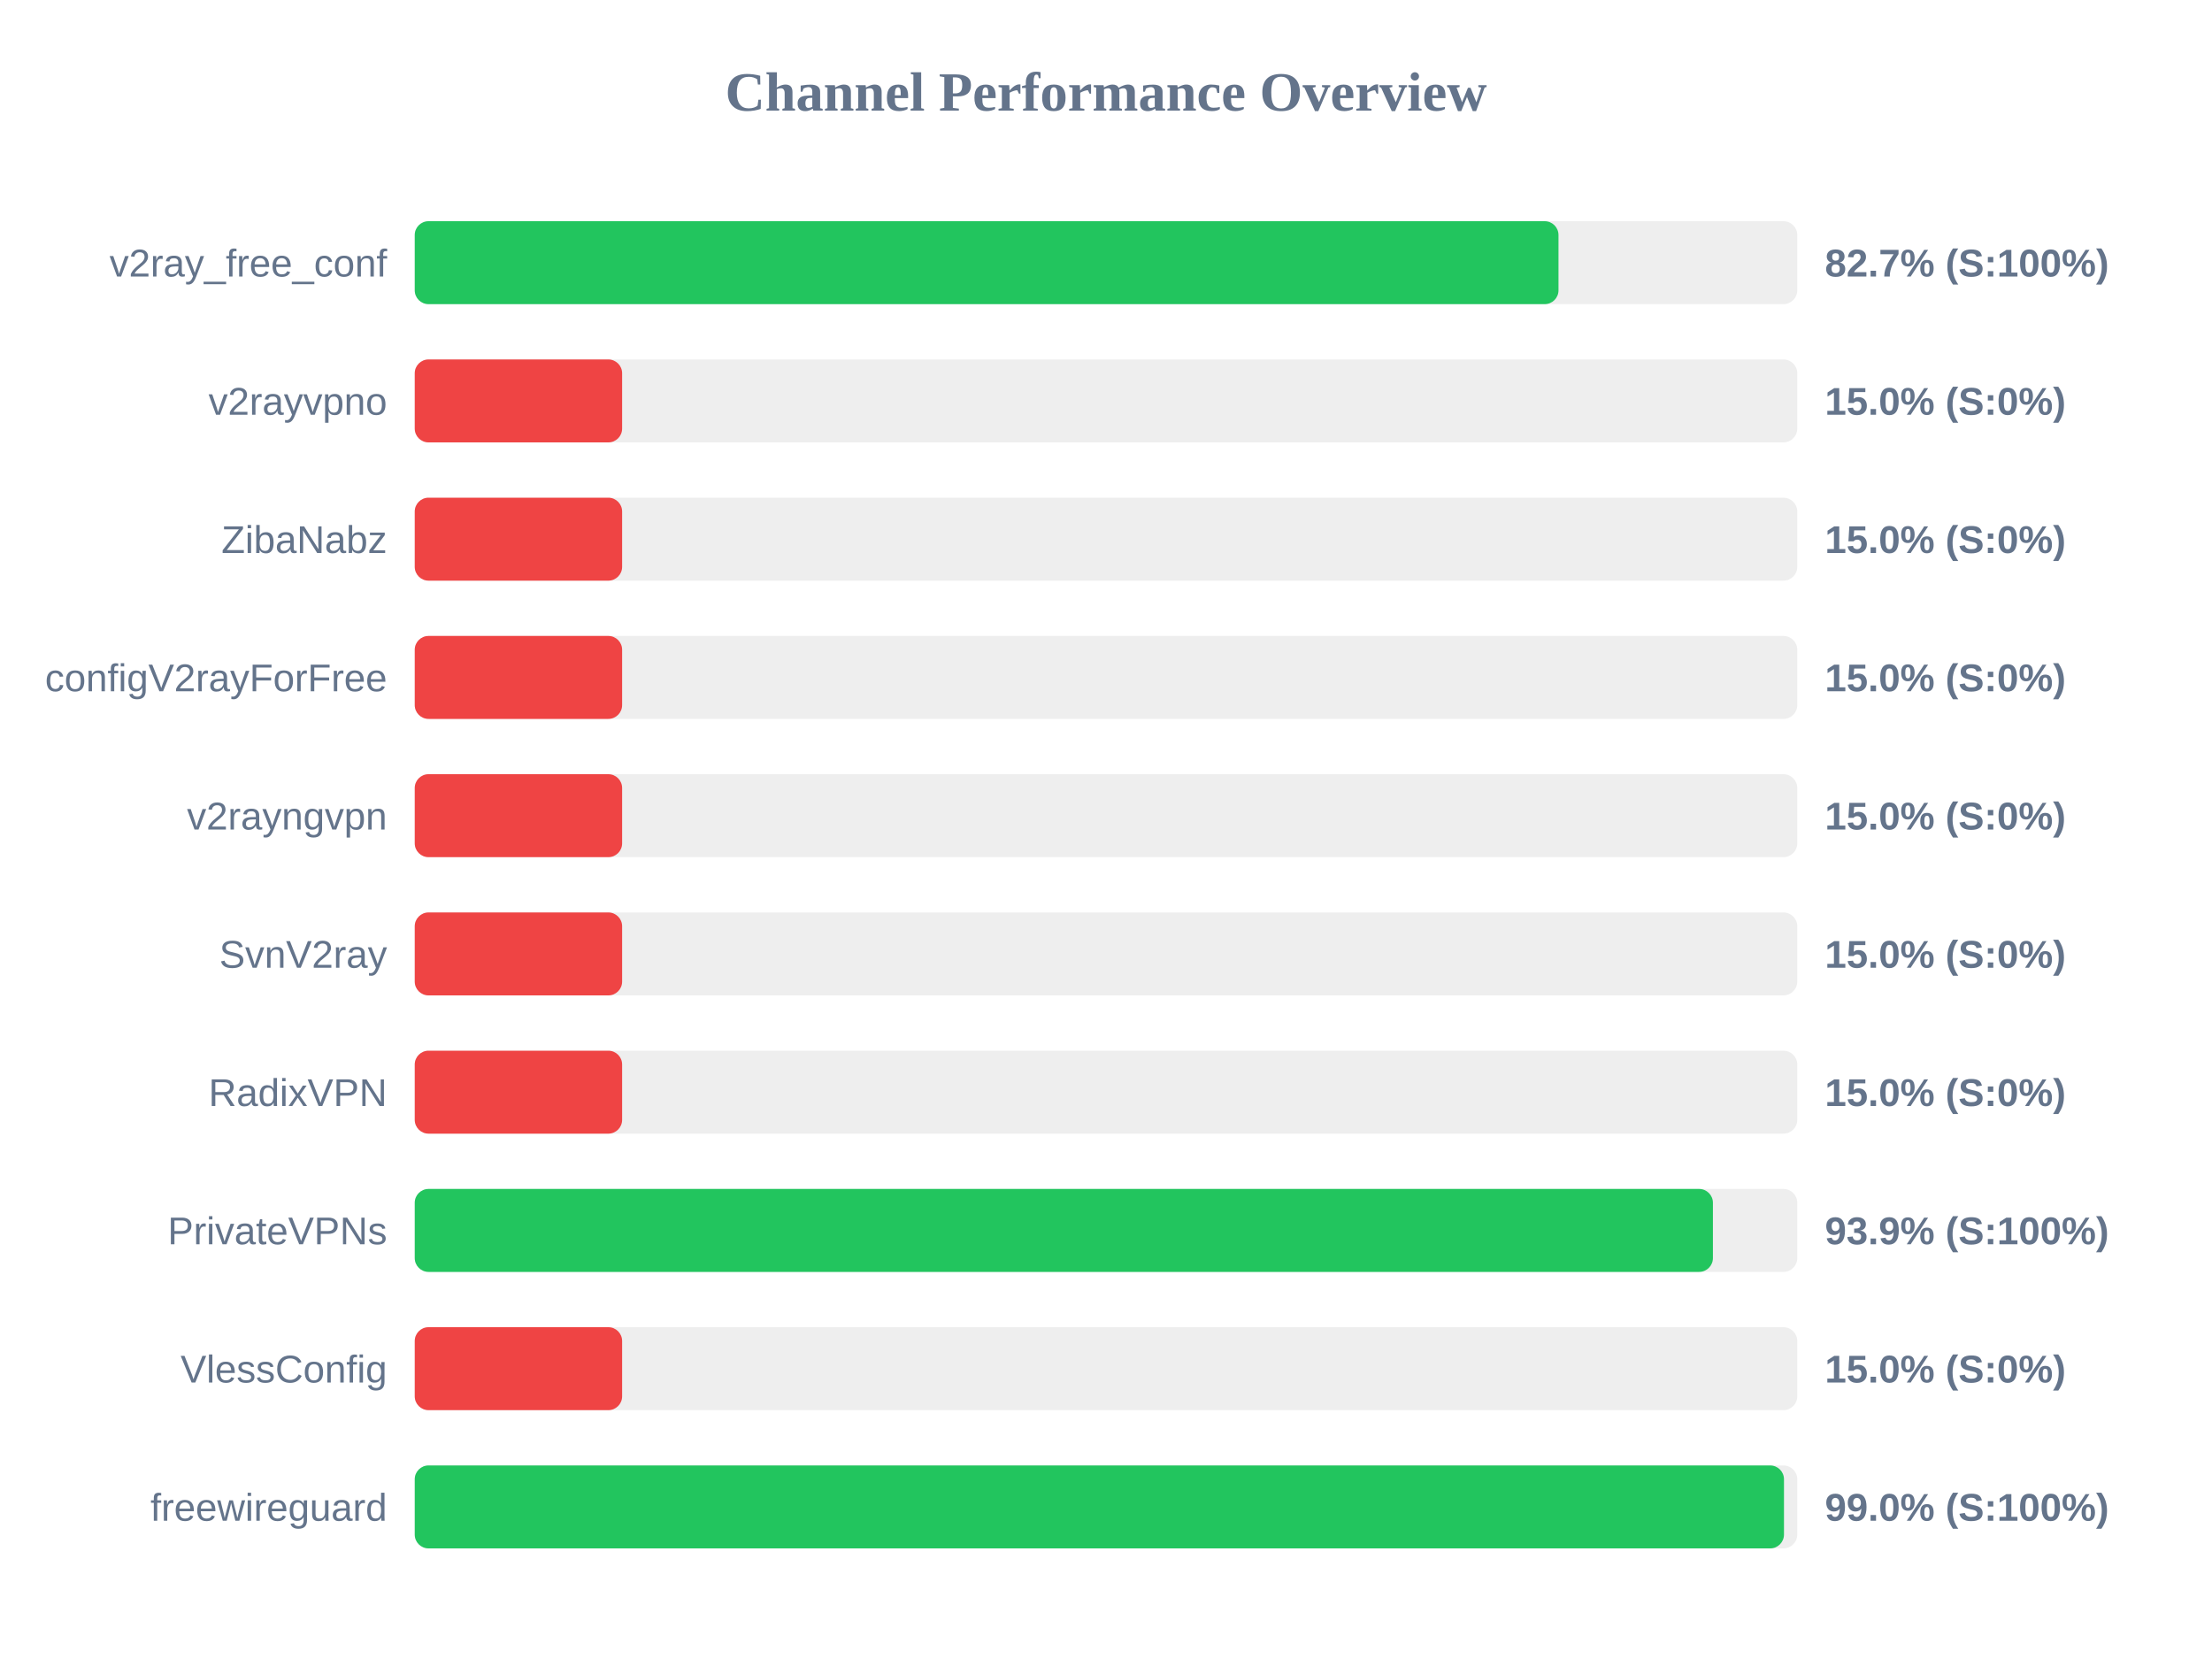
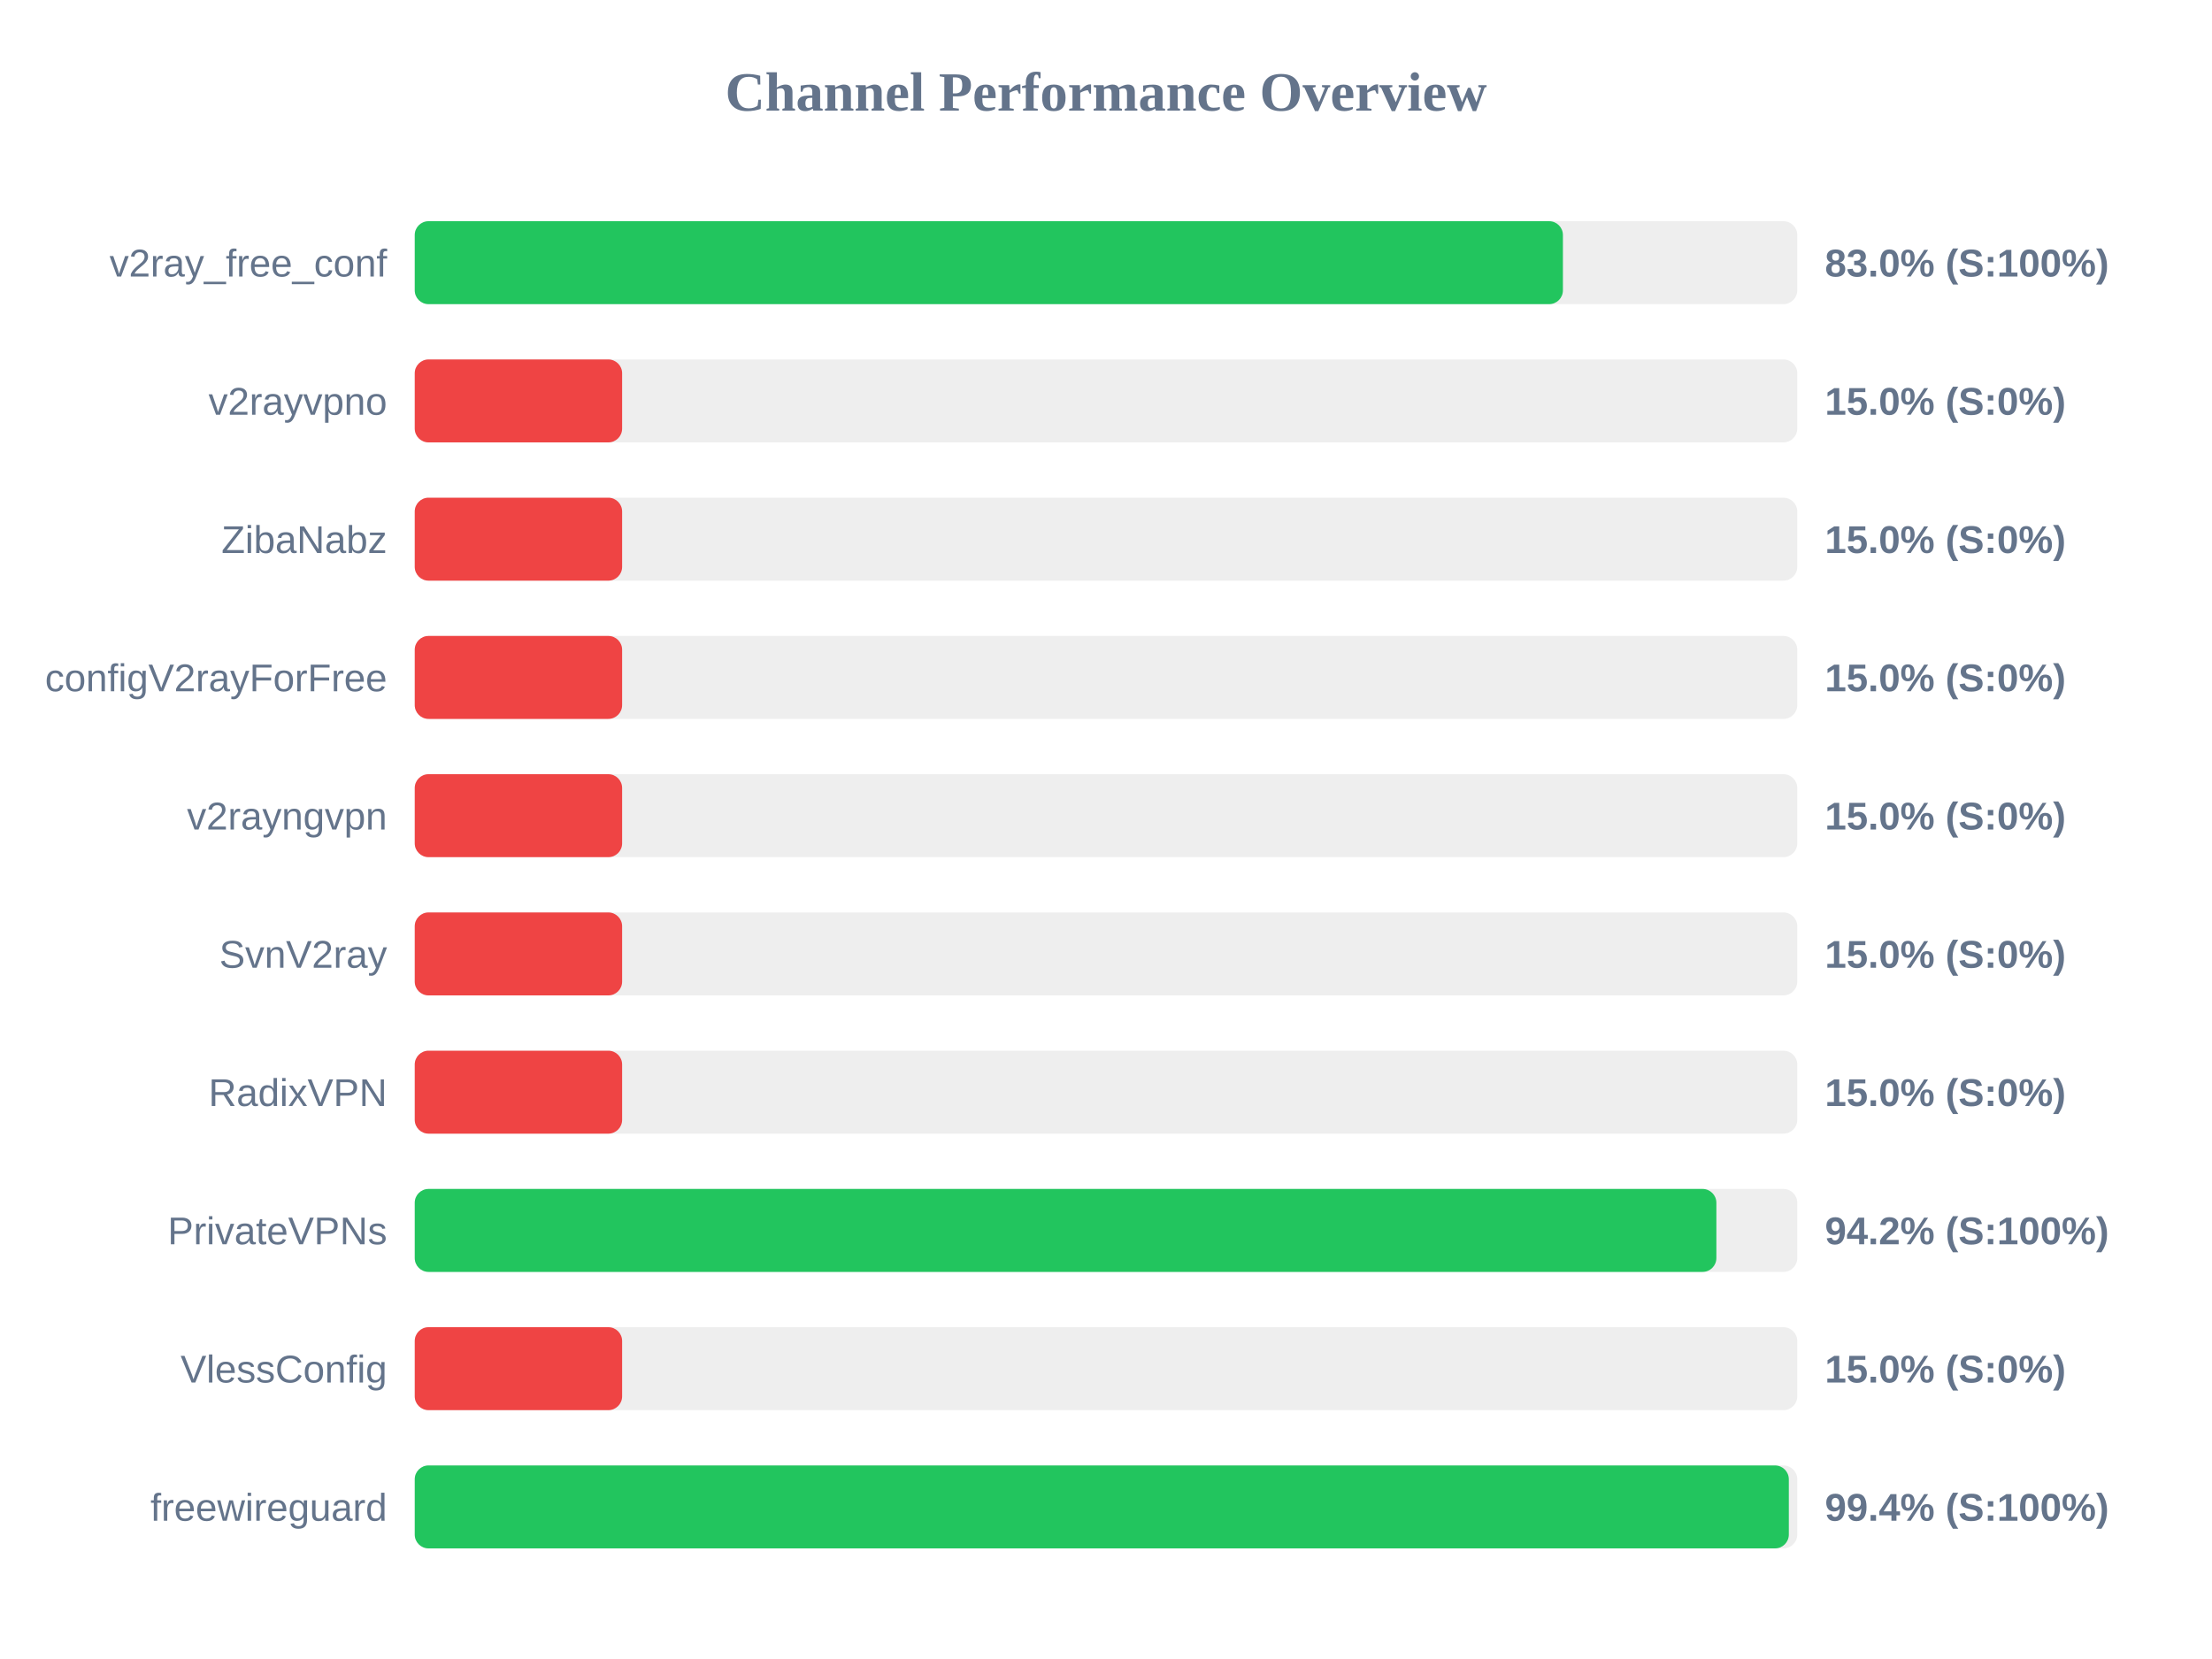
<svg xmlns="http://www.w3.org/2000/svg" width="800" height="600" version="1.1">
  <style>
        .row { font: 14px Arial; fill: #64748b; }
        .score { font: bold 14px Arial; fill: #64748b; }
    </style>
  <text x="400" y="40" text-anchor="middle" font-size="20px" font-weight="bold" fill="#64748b">Channel Performance Overview</text>
  <rect x="150" y="80" width="500" height="30" fill="#eee" rx="5" />
-   <rect x="150" y="80" width="413.65" height="30" fill="#22c55e" rx="5" />
+   <rect x="150" y="80" width="415.25" height="30" fill="#22c55e" rx="5" />
  <text x="140" y="100" text-anchor="end" class="row">v2ray_free_conf</text>
-   <text x="660" y="100" text-anchor="start" class="score">82.7% (S:100%)</text>
+   <text x="660" y="100" text-anchor="start" class="score">83.0% (S:100%)</text>
  <rect x="150" y="130" width="500" height="30" fill="#eee" rx="5" />
  <rect x="150" y="130" width="75.0" height="30" fill="#ef4444" rx="5" />
  <text x="140" y="150" text-anchor="end" class="row">v2rayvpno</text>
  <text x="660" y="150" text-anchor="start" class="score">15.0% (S:0%)</text>
  <rect x="150" y="180" width="500" height="30" fill="#eee" rx="5" />
  <rect x="150" y="180" width="75.0" height="30" fill="#ef4444" rx="5" />
  <text x="140" y="200" text-anchor="end" class="row">ZibaNabz</text>
  <text x="660" y="200" text-anchor="start" class="score">15.0% (S:0%)</text>
  <rect x="150" y="230" width="500" height="30" fill="#eee" rx="5" />
  <rect x="150" y="230" width="75.0" height="30" fill="#ef4444" rx="5" />
  <text x="140" y="250" text-anchor="end" class="row">configV2rayForFree</text>
  <text x="660" y="250" text-anchor="start" class="score">15.0% (S:0%)</text>
  <rect x="150" y="280" width="500" height="30" fill="#eee" rx="5" />
  <rect x="150" y="280" width="75.0" height="30" fill="#ef4444" rx="5" />
  <text x="140" y="300" text-anchor="end" class="row">v2rayngvpn</text>
  <text x="660" y="300" text-anchor="start" class="score">15.0% (S:0%)</text>
  <rect x="150" y="330" width="500" height="30" fill="#eee" rx="5" />
  <rect x="150" y="330" width="75.0" height="30" fill="#ef4444" rx="5" />
  <text x="140" y="350" text-anchor="end" class="row">SvnV2ray</text>
  <text x="660" y="350" text-anchor="start" class="score">15.0% (S:0%)</text>
  <rect x="150" y="380" width="500" height="30" fill="#eee" rx="5" />
  <rect x="150" y="380" width="75.0" height="30" fill="#ef4444" rx="5" />
  <text x="140" y="400" text-anchor="end" class="row">RadixVPN</text>
  <text x="660" y="400" text-anchor="start" class="score">15.0% (S:0%)</text>
  <rect x="150" y="430" width="500" height="30" fill="#eee" rx="5" />
-   <rect x="150" y="430" width="469.5" height="30" fill="#22c55e" rx="5" />
+   <rect x="150" y="430" width="470.75" height="30" fill="#22c55e" rx="5" />
  <text x="140" y="450" text-anchor="end" class="row">PrivateVPNs</text>
-   <text x="660" y="450" text-anchor="start" class="score">93.9% (S:100%)</text>
+   <text x="660" y="450" text-anchor="start" class="score">94.2% (S:100%)</text>
  <rect x="150" y="480" width="500" height="30" fill="#eee" rx="5" />
  <rect x="150" y="480" width="75.0" height="30" fill="#ef4444" rx="5" />
  <text x="140" y="500" text-anchor="end" class="row">VlessConfig</text>
  <text x="660" y="500" text-anchor="start" class="score">15.0% (S:0%)</text>
  <rect x="150" y="530" width="500" height="30" fill="#eee" rx="5" />
-   <rect x="150" y="530" width="495.2" height="30" fill="#22c55e" rx="5" />
+   <rect x="150" y="530" width="496.95" height="30" fill="#22c55e" rx="5" />
  <text x="140" y="550" text-anchor="end" class="row">freewireguard</text>
-   <text x="660" y="550" text-anchor="start" class="score">99.0% (S:100%)</text>
+   <text x="660" y="550" text-anchor="start" class="score">99.4% (S:100%)</text>
</svg>
